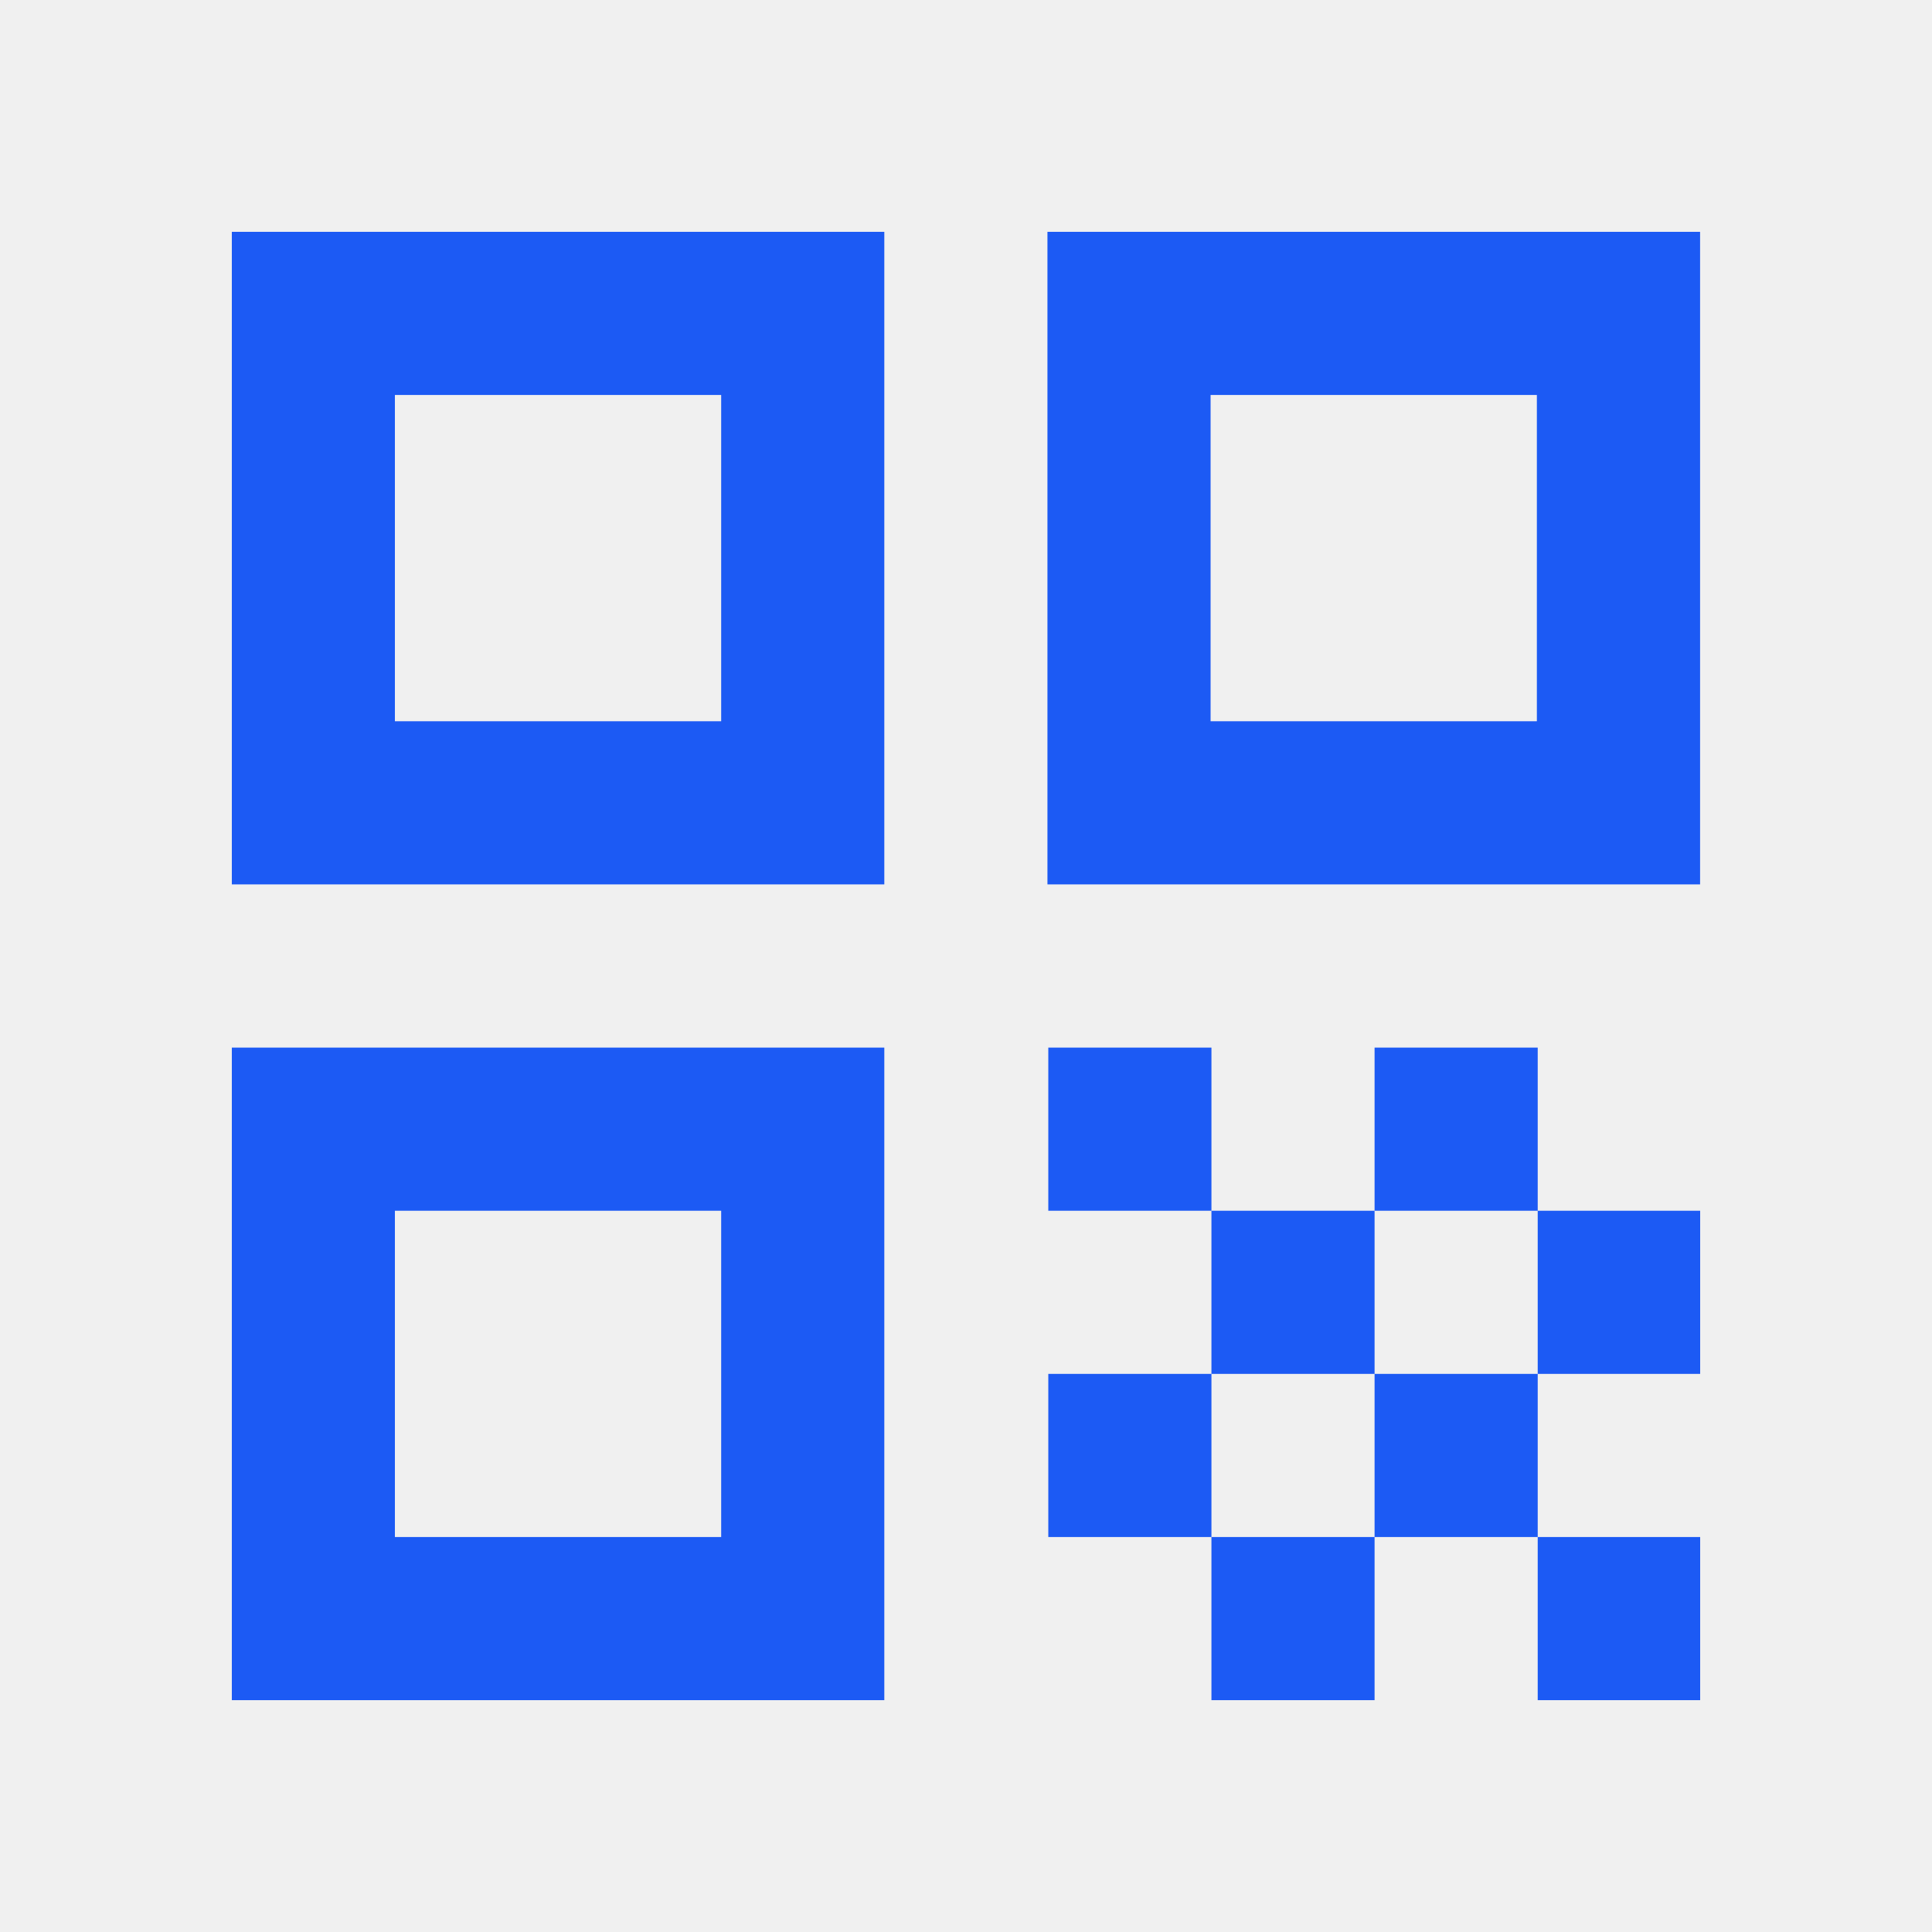
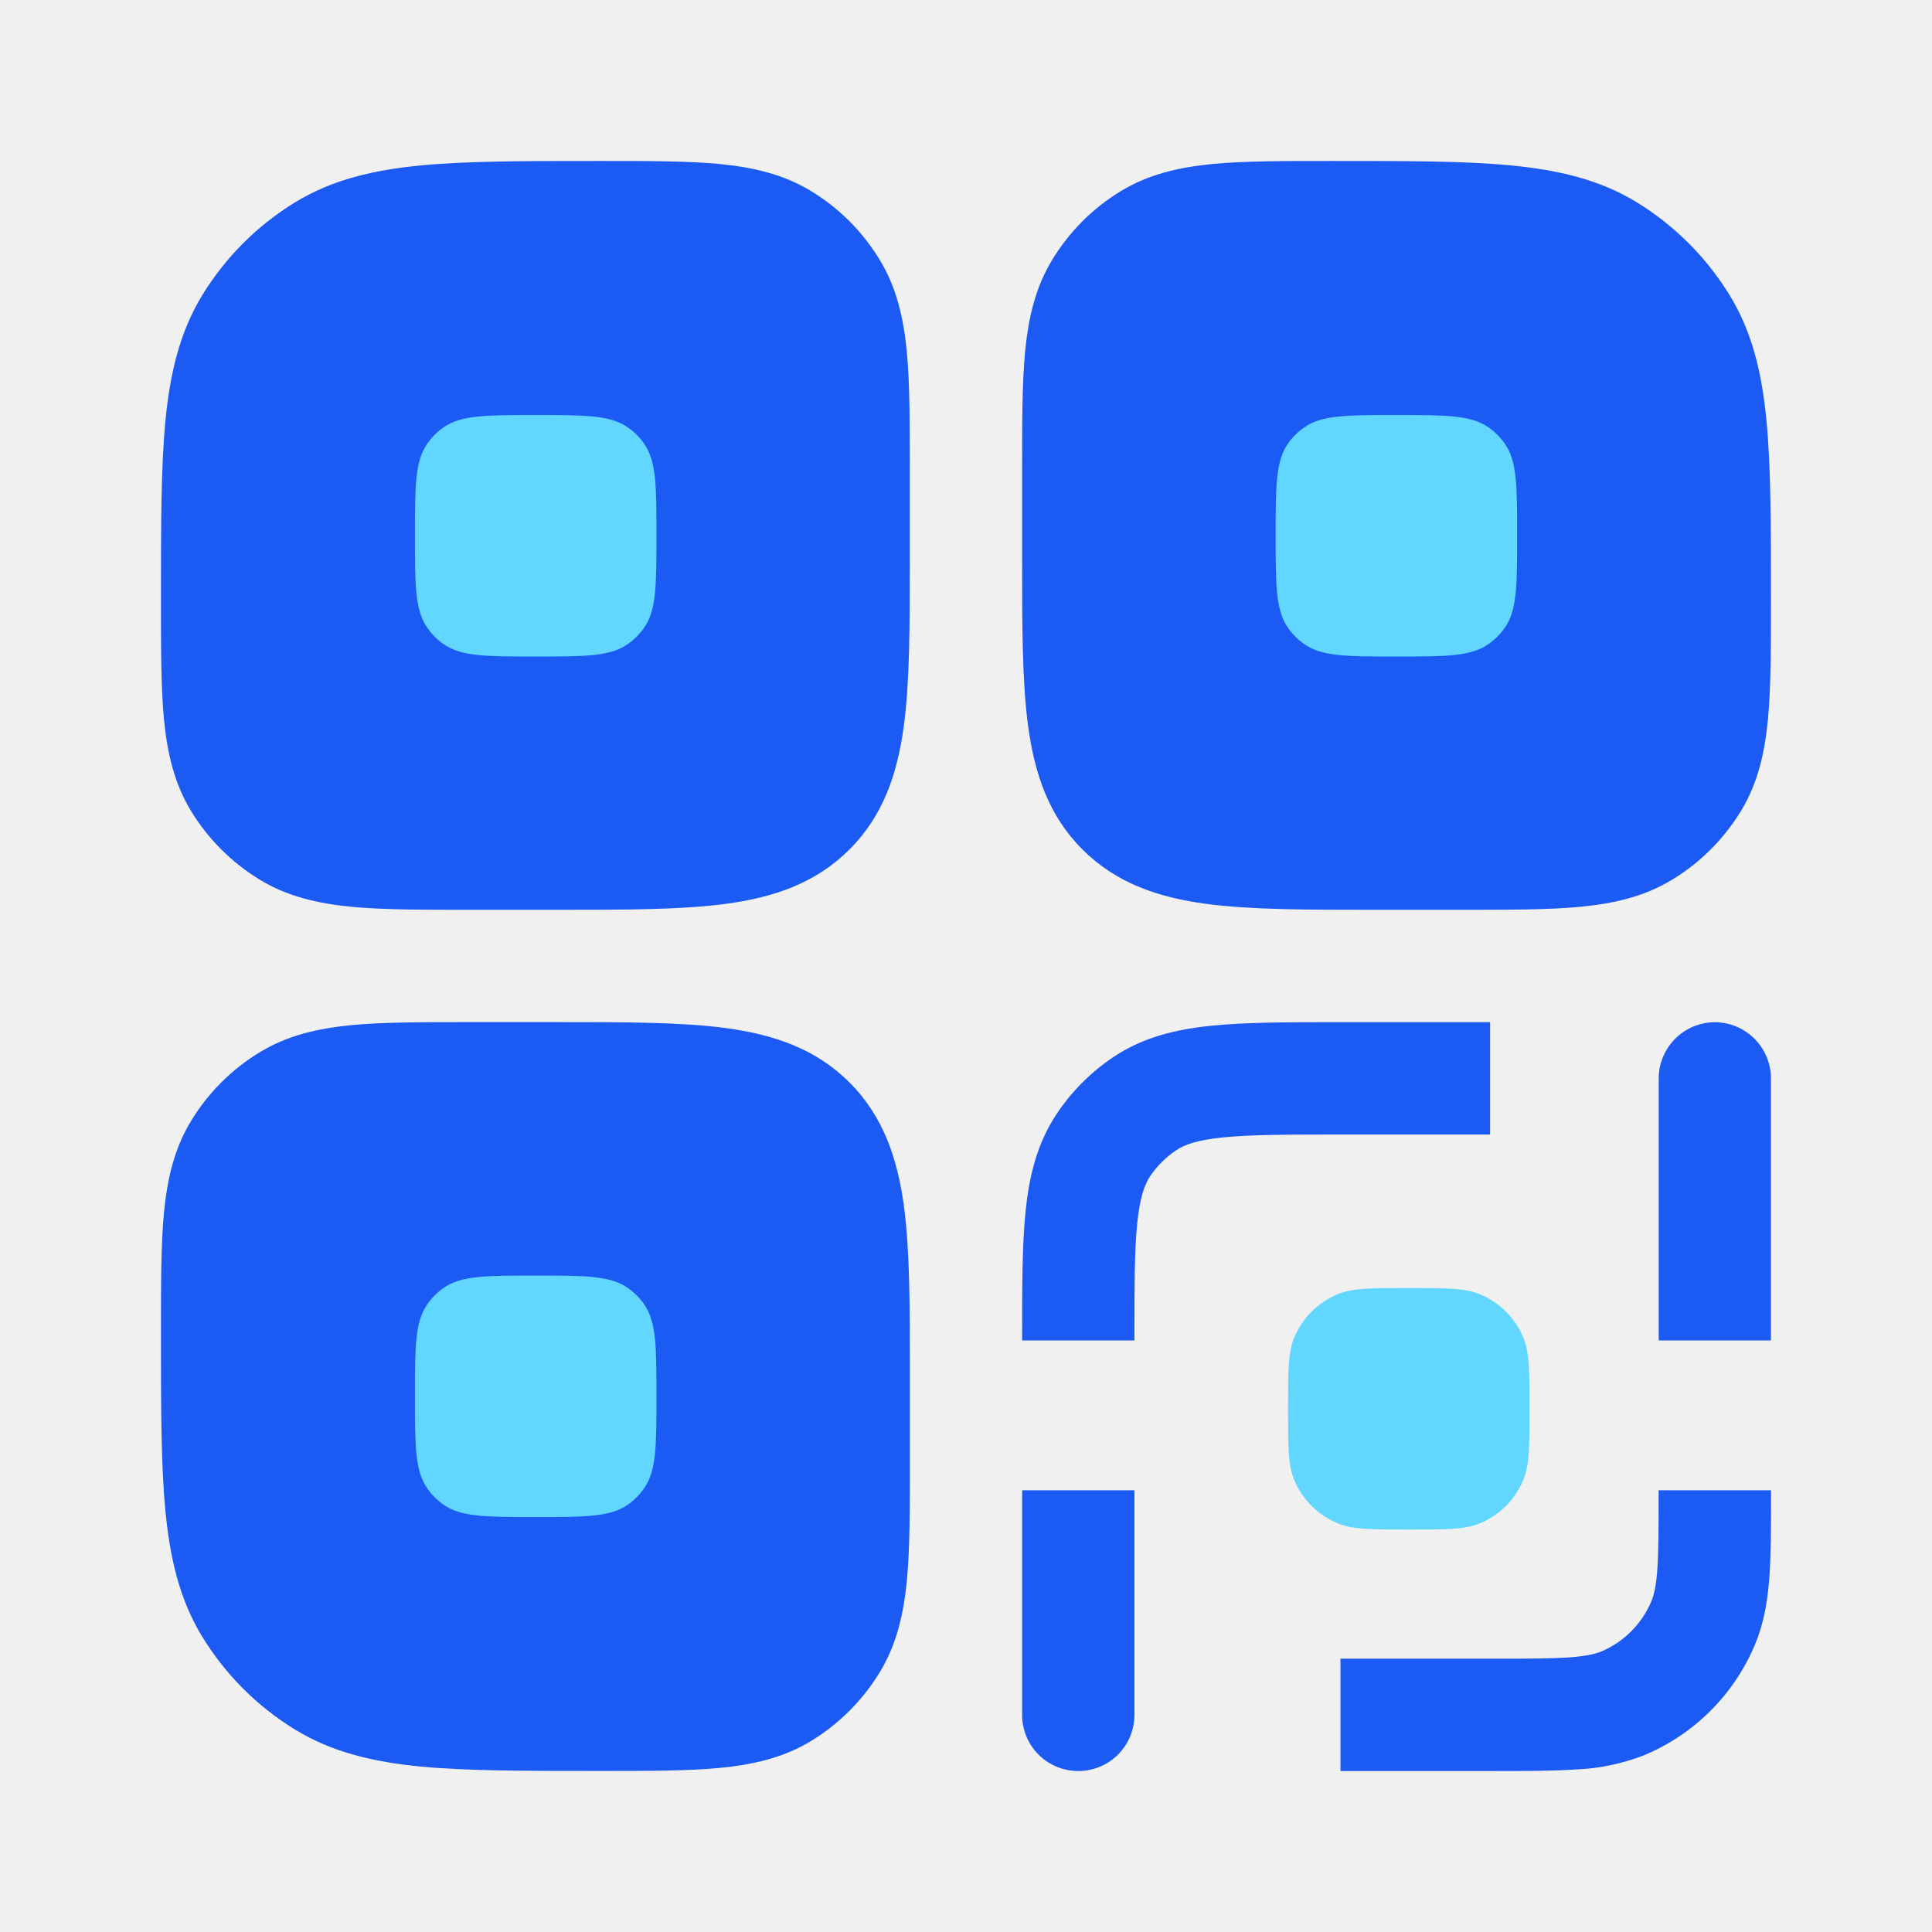
- <svg xmlns="http://www.w3.org/2000/svg" width="25" height="25" viewBox="0 0 25 25" fill="none">
-   <g clip-path="url(#clip0_47_20)">
-     <path d="M2.999 11.444H11.443V3H2.999V11.444ZM5.11 5.111H9.332V9.333H5.11V5.111ZM2.999 22H11.443V13.556H2.999V22ZM5.11 15.667H9.332V19.889H5.11V15.667ZM13.554 3V11.444H21.999V3H13.554ZM19.887 9.333H15.665V5.111H19.887V9.333ZM13.565 13.556H15.676V15.667H13.565V13.556ZM15.676 15.667H17.787V17.778H15.676V15.667ZM13.565 17.778H15.676V19.889H13.565V17.778ZM17.787 17.778H19.898V19.889H17.787V17.778ZM19.898 19.889H22.009V22H19.898V19.889ZM15.676 19.889H17.787V22H15.676V19.889ZM17.787 13.556H19.898V15.667H17.787V13.556ZM19.898 15.667H22.009V17.778H19.898V15.667Z" fill="#1C5AF4" />
-   </g>
-   <defs>
-     <clipPath id="clip0_47_20">
-       <rect width="19" height="19" fill="white" transform="translate(3 3)" />
-     </clipPath>
-   </defs>
+ <svg xmlns="http://www.w3.org/2000/svg" width="22" height="22" viewBox="0 0 22 22" fill="none">
+   <path d="M9.673 12.326C9.285 11.937 8.802 11.78 8.266 11.707C7.759 11.639 7.12 11.639 6.354 11.639H5.341C4.809 11.639 4.365 11.639 4.004 11.673C3.627 11.71 3.275 11.787 2.953 11.985C2.637 12.178 2.372 12.443 2.179 12.759C1.981 13.081 1.904 13.432 1.867 13.81C1.833 14.17 1.833 14.615 1.833 15.148V15.21C1.833 16.02 1.833 16.674 1.883 17.199C1.935 17.742 2.044 18.215 2.304 18.639C2.568 19.07 2.929 19.431 3.36 19.695C3.785 19.956 4.258 20.065 4.799 20.117C5.326 20.166 5.98 20.166 6.789 20.166H6.854C7.385 20.166 7.829 20.166 8.19 20.132C8.568 20.096 8.919 20.019 9.242 19.821C9.557 19.628 9.822 19.362 10.015 19.047C10.213 18.724 10.29 18.372 10.327 17.996C10.361 17.634 10.361 17.19 10.361 16.657V15.645C10.361 14.879 10.361 14.24 10.293 13.733C10.22 13.198 10.062 12.715 9.673 12.326ZM8.189 1.867C8.567 1.904 8.918 1.981 9.241 2.179C9.556 2.371 9.821 2.637 10.014 2.953C10.212 3.275 10.289 3.627 10.326 4.004C10.36 4.365 10.36 4.809 10.36 5.342V6.354C10.36 7.12 10.36 7.759 10.292 8.266C10.22 8.802 10.062 9.285 9.673 9.673C9.285 10.062 8.802 10.22 8.266 10.292C7.759 10.36 7.12 10.36 6.354 10.36H5.341C4.809 10.36 4.365 10.36 4.004 10.326C3.627 10.289 3.275 10.212 2.953 10.014C2.638 9.821 2.372 9.556 2.179 9.241C1.981 8.918 1.904 8.567 1.867 8.189C1.833 7.828 1.833 7.384 1.833 6.852V6.789C1.833 5.979 1.833 5.326 1.883 4.8C1.935 4.258 2.044 3.785 2.304 3.36C2.568 2.929 2.929 2.568 3.36 2.304C3.785 2.044 4.258 1.935 4.799 1.883C5.326 1.833 5.98 1.833 6.789 1.833H6.854C7.385 1.833 7.829 1.833 8.19 1.867M15.21 1.833H15.148C14.616 1.833 14.171 1.833 13.809 1.867C13.433 1.904 13.081 1.981 12.759 2.179C12.443 2.371 12.178 2.637 11.985 2.953C11.787 3.275 11.71 3.627 11.673 4.004C11.639 4.365 11.639 4.809 11.639 5.342V6.354C11.639 7.12 11.639 7.759 11.707 8.266C11.78 8.802 11.937 9.285 12.326 9.673C12.715 10.062 13.197 10.22 13.733 10.292C14.24 10.36 14.879 10.36 15.645 10.36H16.658C17.19 10.36 17.634 10.36 17.996 10.326C18.372 10.289 18.724 10.212 19.046 10.014C19.362 9.822 19.627 9.556 19.821 9.241C20.019 8.918 20.096 8.567 20.132 8.189C20.166 7.828 20.166 7.384 20.166 6.852V6.789C20.166 5.979 20.166 5.326 20.116 4.8C20.065 4.258 19.956 3.785 19.695 3.36C19.431 2.93 19.069 2.568 18.639 2.304C18.215 2.044 17.742 1.935 17.2 1.883C16.674 1.833 16.019 1.833 15.21 1.833Z" fill="#1C5AF4" />
+   <path d="M12.918 19.527C12.918 19.697 12.851 19.86 12.731 19.98C12.611 20.1 12.448 20.167 12.278 20.167C12.109 20.167 11.946 20.1 11.826 19.98C11.706 19.86 11.639 19.697 11.639 19.527V16.97H12.918V19.527Z" fill="#1C5AF4" />
+   <path d="M19.527 11.64C19.357 11.641 19.195 11.708 19.076 11.828C18.956 11.948 18.888 12.11 18.888 12.279V15.264H20.166V12.279C20.166 12.11 20.098 11.947 19.978 11.828C19.858 11.708 19.696 11.641 19.527 11.64Z" fill="#1C5AF4" />
+   <path d="M14.737 15.233C14.667 15.401 14.667 15.615 14.667 16.042C14.667 16.469 14.667 16.683 14.737 16.851C14.83 17.076 15.008 17.254 15.233 17.346C15.401 17.417 15.615 17.417 16.042 17.417C16.469 17.417 16.683 17.417 16.851 17.347C17.076 17.254 17.254 17.076 17.346 16.851C17.417 16.683 17.417 16.469 17.417 16.042C17.417 15.615 17.417 15.401 17.347 15.233C17.254 15.008 17.076 14.83 16.851 14.738C16.683 14.667 16.469 14.667 16.042 14.667C15.615 14.667 15.401 14.667 15.233 14.737C15.008 14.83 14.829 15.008 14.737 15.233Z" fill="#61D6FF" />
+   <path d="M20.167 16.991V16.97H18.887C18.887 17.376 18.887 17.648 18.873 17.859C18.859 18.064 18.833 18.164 18.806 18.23C18.752 18.36 18.674 18.477 18.575 18.576C18.476 18.675 18.358 18.754 18.229 18.808C18.163 18.834 18.064 18.859 17.858 18.874C17.647 18.887 17.375 18.888 16.969 18.888H15.264V20.167H16.99C17.369 20.167 17.686 20.167 17.945 20.149C18.21 20.139 18.471 20.084 18.719 19.988C19.293 19.75 19.749 19.294 19.987 18.72C20.09 18.472 20.13 18.216 20.149 17.946C20.167 17.687 20.167 17.37 20.167 16.991Z" fill="#1C5AF4" />
+   <path d="M11.639 15.232V15.264H12.918C12.918 14.651 12.918 14.241 12.95 13.927C12.982 13.625 13.036 13.485 13.097 13.393C13.176 13.277 13.275 13.178 13.391 13.1C13.484 13.037 13.624 12.982 13.927 12.952C14.24 12.92 14.651 12.919 15.263 12.919H16.968V11.64H15.23C14.659 11.64 14.183 11.64 13.797 11.68C13.394 11.72 13.018 11.81 12.681 12.035C12.424 12.207 12.205 12.426 12.034 12.682C11.808 13.02 11.719 13.395 11.678 13.798C11.639 14.184 11.639 14.66 11.639 15.232Z" fill="#1C5AF4" />
+   <path d="M5.049 17.133C5.25 17.275 5.533 17.275 6.1 17.275C6.667 17.275 6.95 17.275 7.15 17.133C7.222 17.083 7.284 17.021 7.333 16.95C7.475 16.75 7.475 16.467 7.475 15.9C7.475 15.332 7.475 15.05 7.333 14.849C7.283 14.778 7.221 14.716 7.15 14.667C6.95 14.525 6.667 14.525 6.1 14.525C5.532 14.525 5.25 14.525 5.049 14.667C4.978 14.717 4.916 14.779 4.867 14.85C4.725 15.05 4.725 15.333 4.725 15.9C4.725 16.467 4.725 16.75 4.867 16.95C4.916 17.022 4.979 17.084 5.05 17.134M6.1 7.476C5.533 7.476 5.25 7.476 5.049 7.333C4.978 7.284 4.916 7.222 4.867 7.15C4.725 6.951 4.725 6.667 4.725 6.101C4.725 5.533 4.725 5.25 4.867 5.05C4.916 4.979 4.979 4.916 5.05 4.867C5.25 4.726 5.533 4.726 6.1 4.726C6.667 4.726 6.95 4.726 7.15 4.868C7.222 4.917 7.284 4.979 7.333 5.05C7.475 5.25 7.475 5.533 7.475 6.101C7.475 6.668 7.475 6.951 7.333 7.151C7.283 7.222 7.221 7.284 7.15 7.333C6.95 7.476 6.667 7.476 6.1 7.476ZM14.85 7.333C15.05 7.476 15.333 7.476 15.901 7.476C16.468 7.476 16.75 7.476 16.951 7.333C17.022 7.284 17.084 7.222 17.134 7.151C17.276 6.951 17.276 6.667 17.276 6.101C17.276 5.533 17.276 5.25 17.134 5.05C17.084 4.979 17.022 4.916 16.95 4.867C16.75 4.726 16.467 4.726 15.901 4.726C15.333 4.726 15.05 4.726 14.85 4.868C14.779 4.917 14.717 4.979 14.667 5.05C14.526 5.25 14.526 5.533 14.526 6.101C14.526 6.668 14.526 6.951 14.668 7.151C14.717 7.222 14.779 7.284 14.85 7.333Z" fill="#61D6FF" />
</svg>
